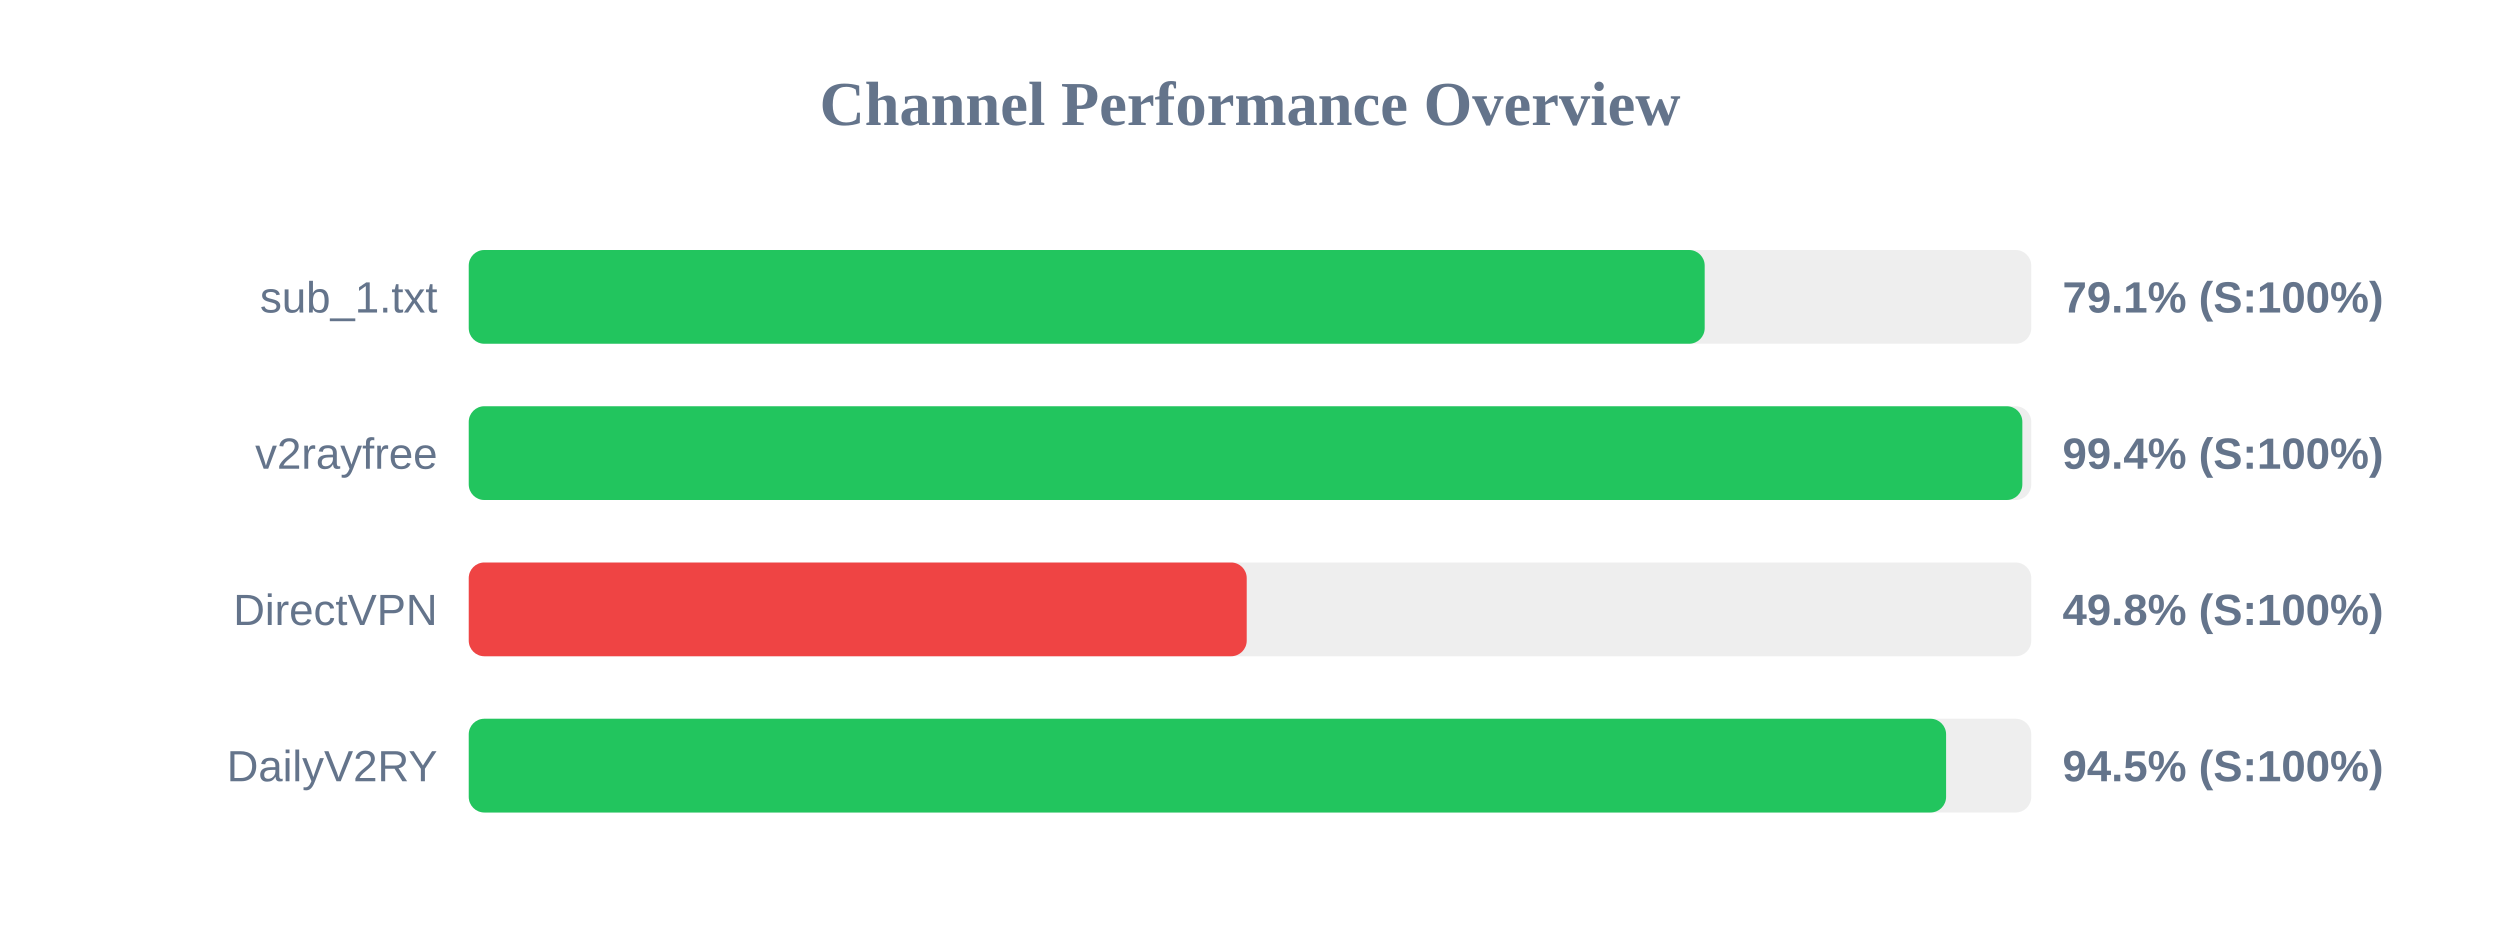
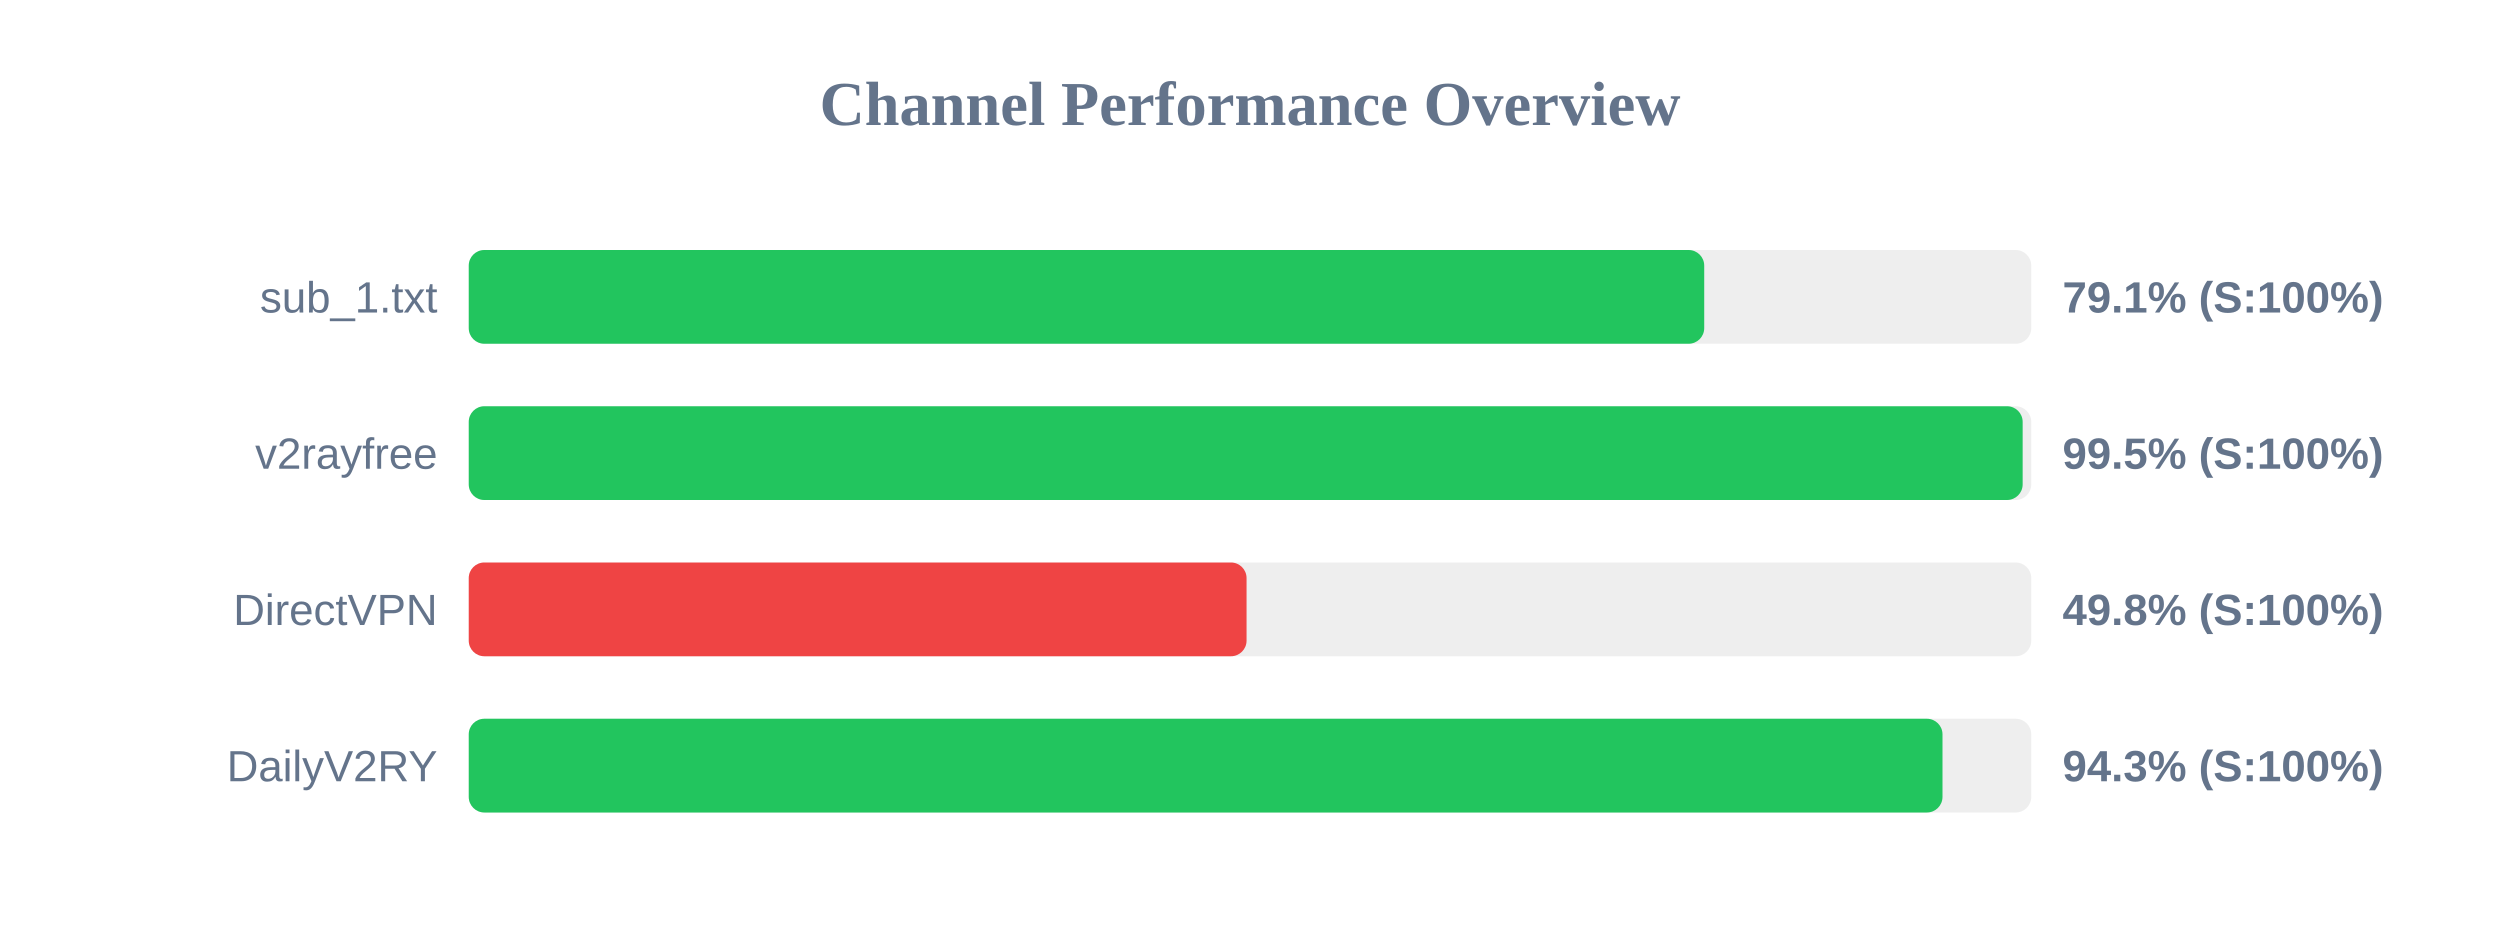
<svg xmlns="http://www.w3.org/2000/svg" width="800" height="300" version="1.1">
  <style>
        .row { font: 14px Arial; fill: #64748b; }
        .score { font: bold 14px Arial; fill: #64748b; }
    </style>
  <text x="400" y="40" text-anchor="middle" font-size="20px" font-weight="bold" fill="#64748b">Channel Performance Overview</text>
  <rect x="150" y="80" width="500" height="30" fill="#eee" rx="5" />
-   <rect x="150" y="80" width="395.5" height="30" fill="#22c55e" rx="5" />
+   <rect x="150" y="80" width="395.35" height="30" fill="#22c55e" rx="5" />
  <text x="140" y="100" text-anchor="end" class="row">sub_1.txt</text>
  <text x="660" y="100" text-anchor="start" class="score">79.1% (S:100%)</text>
  <rect x="150" y="130" width="500" height="30" fill="#eee" rx="5" />
-   <rect x="150" y="130" width="497.15" height="30" fill="#22c55e" rx="5" />
+   <rect x="150" y="130" width="497.25" height="30" fill="#22c55e" rx="5" />
  <text x="140" y="150" text-anchor="end" class="row">v2rayfree</text>
-   <text x="660" y="150" text-anchor="start" class="score">99.4% (S:100%)</text>
+   <text x="660" y="150" text-anchor="start" class="score">99.5% (S:100%)</text>
  <rect x="150" y="180" width="500" height="30" fill="#eee" rx="5" />
-   <rect x="150" y="180" width="248.95" height="30" fill="#ef4444" rx="5" />
+   <rect x="150" y="180" width="248.9" height="30" fill="#ef4444" rx="5" />
  <text x="140" y="200" text-anchor="end" class="row">DirectVPN</text>
  <text x="660" y="200" text-anchor="start" class="score">49.8% (S:100%)</text>
  <rect x="150" y="230" width="500" height="30" fill="#eee" rx="5" />
-   <rect x="150" y="230" width="472.75" height="30" fill="#22c55e" rx="5" />
+   <rect x="150" y="230" width="471.6" height="30" fill="#22c55e" rx="5" />
  <text x="140" y="250" text-anchor="end" class="row">DailyV2RY</text>
-   <text x="660" y="250" text-anchor="start" class="score">94.5% (S:100%)</text>
+   <text x="660" y="250" text-anchor="start" class="score">94.3% (S:100%)</text>
</svg>
